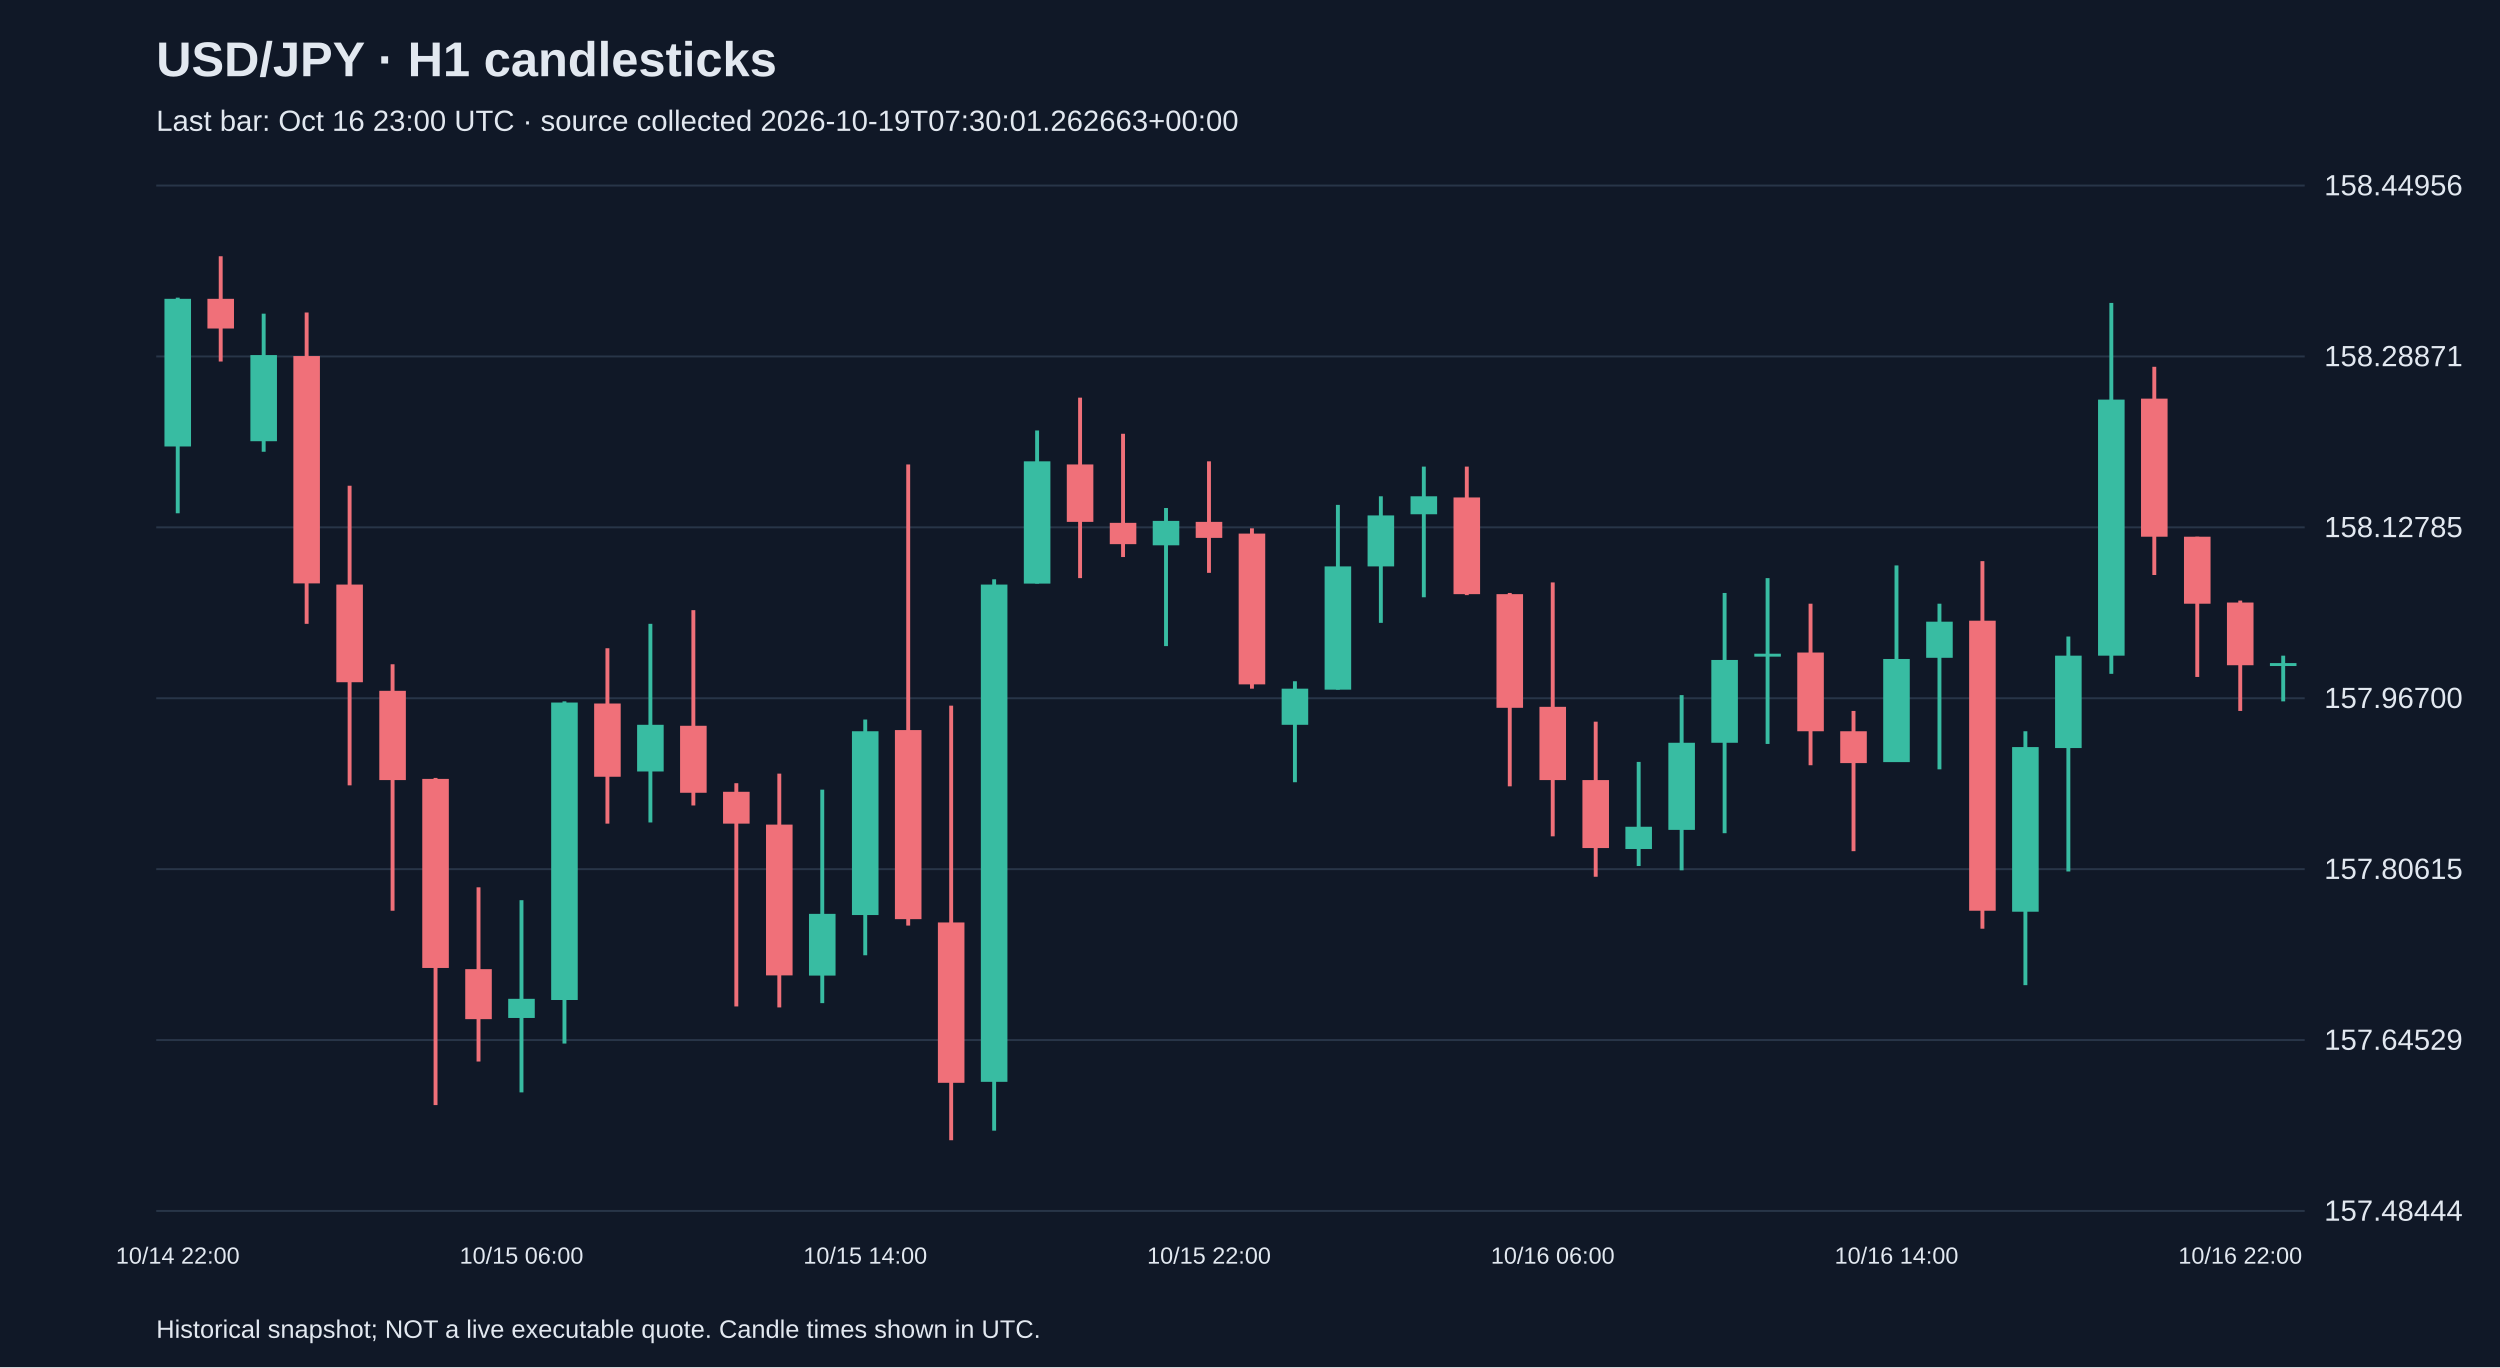
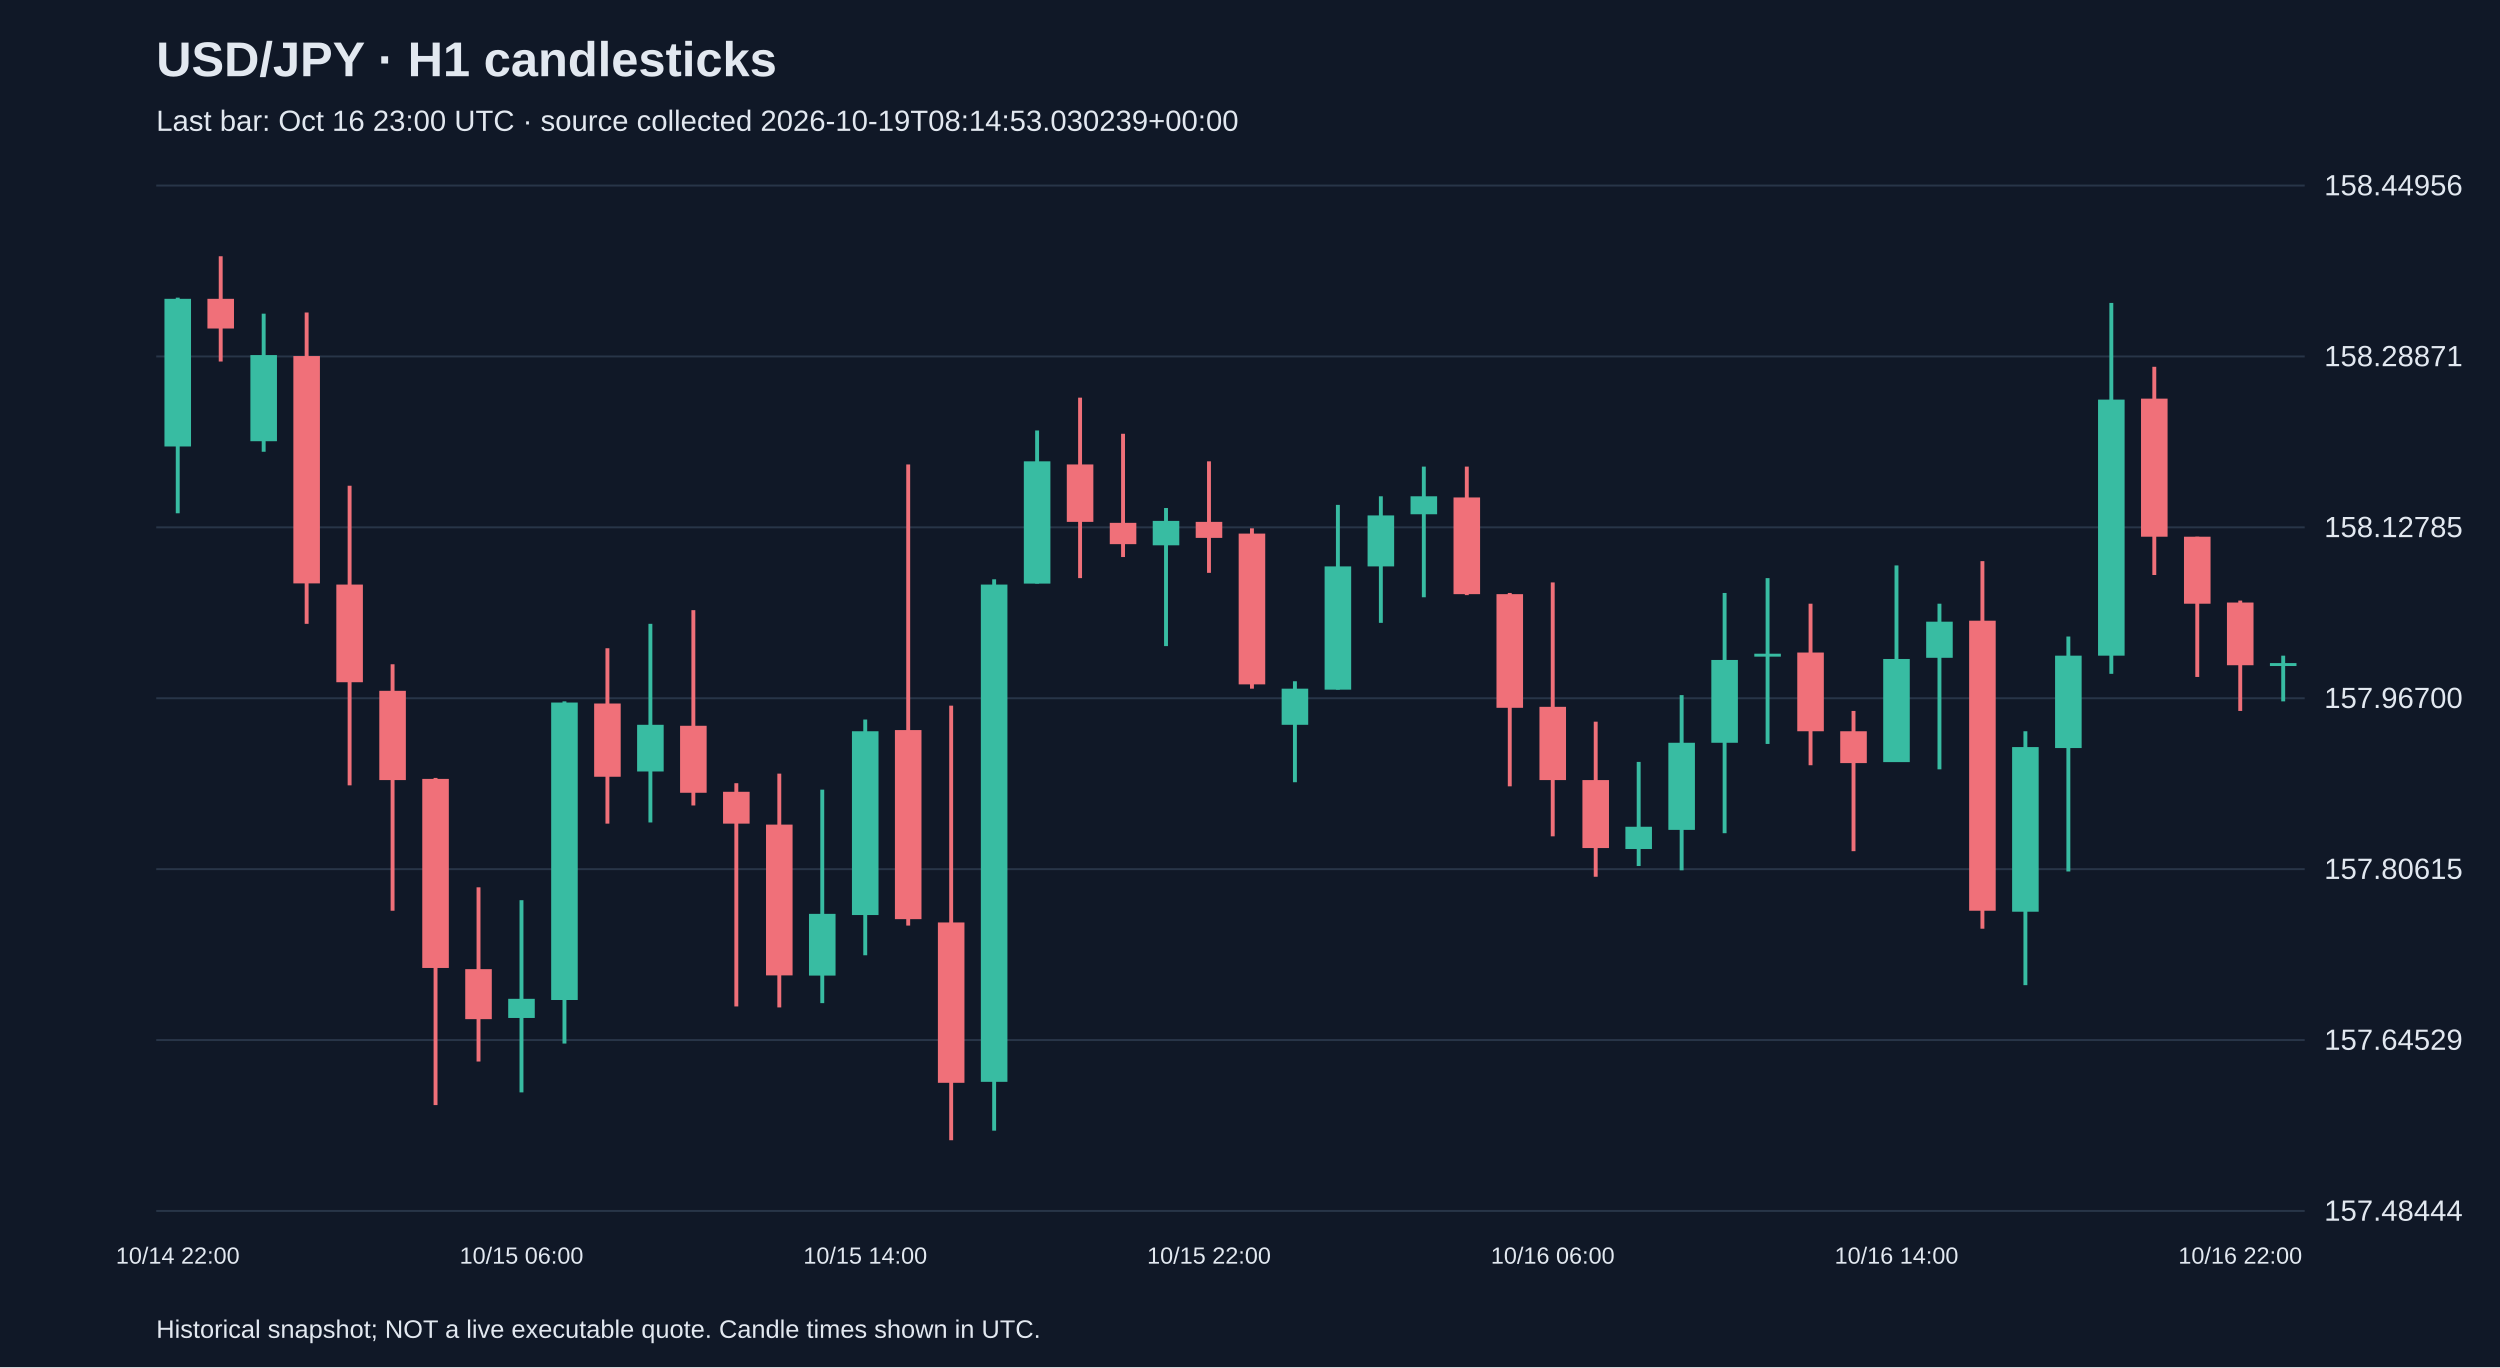
<svg xmlns="http://www.w3.org/2000/svg" viewBox="0 0 1280 700">
  <rect width="100%" height="100%" fill="#101827" />
  <style>text{font-family:Arial,sans-serif;fill:#e2e8f0}</style>
  <text x="80" y="39" font-size="25" font-weight="bold">USD/JPY · H1 candlesticks</text>
-   <text x="80" y="67" font-size="15" fill="#a6b1c5">Last bar: Oct 16 23:00 UTC · source collected 2026-10-19T07:30:01.262663+00:00</text>
+   <text x="80" y="67" font-size="15" fill="#a6b1c5">Last bar: Oct 16 23:00 UTC · source collected 2026-10-19T08:14:53.030239+00:00</text>
  <line x1="80" y1="620.0" x2="1180" y2="620.0" stroke="#283548" />
  <text x="1190" y="625.0" font-size="15">157.48444</text>
  <line x1="80" y1="532.5" x2="1180" y2="532.5" stroke="#283548" />
  <text x="1190" y="537.5" font-size="15">157.64529</text>
  <line x1="80" y1="445.0" x2="1180" y2="445.0" stroke="#283548" />
  <text x="1190" y="450.0" font-size="15">157.80615</text>
  <line x1="80" y1="357.5" x2="1180" y2="357.5" stroke="#283548" />
  <text x="1190" y="362.5" font-size="15">157.96700</text>
  <line x1="80" y1="270.0" x2="1180" y2="270.0" stroke="#283548" />
  <text x="1190" y="275.0" font-size="15">158.12785</text>
  <line x1="80" y1="182.5" x2="1180" y2="182.5" stroke="#283548" />
  <text x="1190" y="187.5" font-size="15">158.28871</text>
  <line x1="80" y1="95.0" x2="1180" y2="95.0" stroke="#283548" />
  <text x="1190" y="100.0" font-size="15">158.44956</text>
  <line x1="91.0" y1="152.4" x2="91.0" y2="262.8" stroke="#38bca2" stroke-width="2" />
  <rect x="84.2" y="153.0" width="13.6" height="75.6" fill="#38bca2" />
  <text x="91.0" y="647" text-anchor="middle" font-size="12">10/14 22:00</text>
  <line x1="113.0" y1="131.2" x2="113.0" y2="185.1" stroke="#f07079" stroke-width="2" />
  <rect x="106.2" y="153.0" width="13.6" height="15.2" fill="#f07079" />
  <line x1="135.0" y1="160.6" x2="135.0" y2="231.3" stroke="#38bca2" stroke-width="2" />
  <rect x="128.2" y="181.8" width="13.6" height="44.1" fill="#38bca2" />
  <line x1="157.0" y1="160.0" x2="157.0" y2="319.4" stroke="#f07079" stroke-width="2" />
  <rect x="150.2" y="182.3" width="13.6" height="116.4" fill="#f07079" />
  <line x1="179.0" y1="248.7" x2="179.0" y2="402.1" stroke="#f07079" stroke-width="2" />
  <rect x="172.2" y="299.3" width="13.6" height="50.0" fill="#f07079" />
  <line x1="201.0" y1="340.1" x2="201.0" y2="466.3" stroke="#f07079" stroke-width="2" />
  <rect x="194.2" y="353.7" width="13.6" height="45.7" fill="#f07079" />
  <line x1="223.0" y1="398.3" x2="223.0" y2="565.8" stroke="#f07079" stroke-width="2" />
  <rect x="216.2" y="398.8" width="13.6" height="96.8" fill="#f07079" />
  <line x1="245.0" y1="454.3" x2="245.0" y2="543.5" stroke="#f07079" stroke-width="2" />
  <rect x="238.2" y="496.2" width="13.6" height="25.6" fill="#f07079" />
  <line x1="267.0" y1="460.9" x2="267.0" y2="559.3" stroke="#38bca2" stroke-width="2" />
  <rect x="260.2" y="511.4" width="13.6" height="9.8" fill="#38bca2" />
  <text x="267.0" y="647" text-anchor="middle" font-size="12">10/15 06:00</text>
  <line x1="289.0" y1="359.1" x2="289.0" y2="534.3" stroke="#38bca2" stroke-width="2" />
  <rect x="282.2" y="359.7" width="13.6" height="152.3" fill="#38bca2" />
  <line x1="311.0" y1="331.9" x2="311.0" y2="421.7" stroke="#f07079" stroke-width="2" />
  <rect x="304.2" y="360.2" width="13.6" height="37.5" fill="#f07079" />
  <line x1="333.0" y1="319.4" x2="333.0" y2="421.1" stroke="#38bca2" stroke-width="2" />
  <rect x="326.2" y="371.1" width="13.6" height="23.9" fill="#38bca2" />
  <line x1="355.0" y1="312.4" x2="355.0" y2="412.4" stroke="#f07079" stroke-width="2" />
  <rect x="348.2" y="371.6" width="13.6" height="34.3" fill="#f07079" />
  <line x1="377.0" y1="401.0" x2="377.0" y2="515.3" stroke="#f07079" stroke-width="2" />
  <rect x="370.2" y="405.4" width="13.6" height="16.3" fill="#f07079" />
  <line x1="399.0" y1="396.1" x2="399.0" y2="515.8" stroke="#f07079" stroke-width="2" />
  <rect x="392.2" y="422.2" width="13.6" height="77.2" fill="#f07079" />
  <line x1="421.0" y1="404.3" x2="421.0" y2="513.6" stroke="#38bca2" stroke-width="2" />
  <rect x="414.2" y="467.9" width="13.6" height="31.6" fill="#38bca2" />
  <line x1="443.0" y1="368.4" x2="443.0" y2="489.1" stroke="#38bca2" stroke-width="2" />
  <rect x="436.2" y="374.4" width="13.6" height="94.1" fill="#38bca2" />
  <text x="443.0" y="647" text-anchor="middle" font-size="12">10/15 14:00</text>
  <line x1="465.0" y1="237.8" x2="465.0" y2="473.9" stroke="#f07079" stroke-width="2" />
  <rect x="458.2" y="373.8" width="13.6" height="96.8" fill="#f07079" />
  <line x1="487.0" y1="361.3" x2="487.0" y2="583.8" stroke="#f07079" stroke-width="2" />
  <rect x="480.2" y="472.3" width="13.6" height="82.1" fill="#f07079" />
  <line x1="509.0" y1="296.6" x2="509.0" y2="578.9" stroke="#38bca2" stroke-width="2" />
  <rect x="502.2" y="299.3" width="13.6" height="254.6" fill="#38bca2" />
  <line x1="531.0" y1="220.4" x2="531.0" y2="298.8" stroke="#38bca2" stroke-width="2" />
  <rect x="524.2" y="236.2" width="13.6" height="62.6" fill="#38bca2" />
  <line x1="553.0" y1="203.6" x2="553.0" y2="296.0" stroke="#f07079" stroke-width="2" />
  <rect x="546.2" y="237.8" width="13.6" height="29.4" fill="#f07079" />
  <line x1="575.0" y1="222.1" x2="575.0" y2="285.2" stroke="#f07079" stroke-width="2" />
  <rect x="568.2" y="267.7" width="13.6" height="10.9" fill="#f07079" />
  <line x1="597.0" y1="260.1" x2="597.0" y2="330.8" stroke="#38bca2" stroke-width="2" />
  <rect x="590.2" y="266.7" width="13.6" height="12.5" fill="#38bca2" />
  <line x1="619.0" y1="236.2" x2="619.0" y2="293.3" stroke="#f07079" stroke-width="2" />
  <rect x="612.2" y="267.2" width="13.6" height="8.2" fill="#f07079" />
  <text x="619.0" y="647" text-anchor="middle" font-size="12">10/15 22:00</text>
  <line x1="641.0" y1="270.5" x2="641.0" y2="352.6" stroke="#f07079" stroke-width="2" />
  <rect x="634.2" y="273.2" width="13.6" height="77.2" fill="#f07079" />
  <line x1="663.0" y1="348.8" x2="663.0" y2="400.5" stroke="#38bca2" stroke-width="2" />
  <rect x="656.2" y="352.6" width="13.6" height="18.5" fill="#38bca2" />
  <line x1="685.0" y1="258.5" x2="685.0" y2="353.1" stroke="#38bca2" stroke-width="2" />
  <rect x="678.2" y="290.0" width="13.6" height="63.1" fill="#38bca2" />
  <line x1="707.0" y1="254.1" x2="707.0" y2="318.9" stroke="#38bca2" stroke-width="2" />
  <rect x="700.2" y="263.9" width="13.6" height="26.1" fill="#38bca2" />
  <line x1="729.0" y1="238.9" x2="729.0" y2="305.8" stroke="#38bca2" stroke-width="2" />
  <rect x="722.2" y="254.1" width="13.6" height="9.2" fill="#38bca2" />
  <line x1="751.0" y1="238.9" x2="751.0" y2="304.7" stroke="#f07079" stroke-width="2" />
  <rect x="744.2" y="254.7" width="13.6" height="49.5" fill="#f07079" />
  <line x1="773.0" y1="303.6" x2="773.0" y2="402.6" stroke="#f07079" stroke-width="2" />
  <rect x="766.2" y="304.2" width="13.6" height="58.2" fill="#f07079" />
  <line x1="795.0" y1="298.2" x2="795.0" y2="428.2" stroke="#f07079" stroke-width="2" />
  <rect x="788.2" y="361.9" width="13.6" height="37.5" fill="#f07079" />
  <text x="795.0" y="647" text-anchor="middle" font-size="12">10/16 06:00</text>
  <line x1="817.0" y1="369.5" x2="817.0" y2="448.9" stroke="#f07079" stroke-width="2" />
  <rect x="810.2" y="399.4" width="13.6" height="34.8" fill="#f07079" />
  <line x1="839.0" y1="390.1" x2="839.0" y2="443.4" stroke="#38bca2" stroke-width="2" />
  <rect x="832.2" y="423.3" width="13.6" height="11.4" fill="#38bca2" />
  <line x1="861.0" y1="355.9" x2="861.0" y2="445.6" stroke="#38bca2" stroke-width="2" />
  <rect x="854.2" y="380.3" width="13.6" height="44.6" fill="#38bca2" />
  <line x1="883.0" y1="303.6" x2="883.0" y2="426.6" stroke="#38bca2" stroke-width="2" />
  <rect x="876.2" y="337.9" width="13.6" height="42.4" fill="#38bca2" />
  <line x1="905.0" y1="296.0" x2="905.0" y2="380.9" stroke="#38bca2" stroke-width="2" />
  <rect x="898.2" y="334.7" width="13.6" height="1.5" fill="#38bca2" />
  <line x1="927.0" y1="309.1" x2="927.0" y2="391.8" stroke="#f07079" stroke-width="2" />
  <rect x="920.2" y="334.1" width="13.6" height="40.3" fill="#f07079" />
  <line x1="949.0" y1="364.0" x2="949.0" y2="435.8" stroke="#f07079" stroke-width="2" />
  <rect x="942.2" y="374.4" width="13.6" height="16.3" fill="#f07079" />
  <line x1="971.0" y1="289.5" x2="971.0" y2="390.1" stroke="#38bca2" stroke-width="2" />
  <rect x="964.2" y="337.4" width="13.6" height="52.8" fill="#38bca2" />
  <text x="971.0" y="647" text-anchor="middle" font-size="12">10/16 14:00</text>
  <line x1="993.0" y1="309.1" x2="993.0" y2="393.9" stroke="#38bca2" stroke-width="2" />
  <rect x="986.2" y="318.3" width="13.6" height="18.5" fill="#38bca2" />
  <line x1="1015.0" y1="287.3" x2="1015.0" y2="475.5" stroke="#f07079" stroke-width="2" />
  <rect x="1008.2" y="317.8" width="13.6" height="148.5" fill="#f07079" />
  <line x1="1037.0" y1="374.4" x2="1037.0" y2="504.4" stroke="#38bca2" stroke-width="2" />
  <rect x="1030.2" y="382.5" width="13.6" height="84.3" fill="#38bca2" />
  <line x1="1059.0" y1="325.9" x2="1059.0" y2="446.2" stroke="#38bca2" stroke-width="2" />
  <rect x="1052.2" y="335.7" width="13.6" height="47.3" fill="#38bca2" />
  <line x1="1081.0" y1="155.1" x2="1081.0" y2="345.0" stroke="#38bca2" stroke-width="2" />
  <rect x="1074.2" y="204.6" width="13.6" height="131.1" fill="#38bca2" />
  <line x1="1103.0" y1="187.8" x2="1103.0" y2="294.4" stroke="#f07079" stroke-width="2" />
  <rect x="1096.2" y="204.1" width="13.6" height="70.7" fill="#f07079" />
  <line x1="1125.0" y1="274.8" x2="1125.0" y2="346.6" stroke="#f07079" stroke-width="2" />
  <rect x="1118.2" y="274.8" width="13.6" height="34.3" fill="#f07079" />
  <line x1="1147.0" y1="307.5" x2="1147.0" y2="364.0" stroke="#f07079" stroke-width="2" />
  <rect x="1140.2" y="308.5" width="13.6" height="32.1" fill="#f07079" />
  <text x="1147.0" y="647" text-anchor="middle" font-size="12">10/16 22:00</text>
  <line x1="1169.0" y1="335.7" x2="1169.0" y2="359.1" stroke="#38bca2" stroke-width="2" />
  <rect x="1162.2" y="339.5" width="13.6" height="1.5" fill="#38bca2" />
  <text x="80" y="685" font-size="13">Historical snapshot; NOT a live executable quote. Candle times shown in UTC.</text>
</svg>
